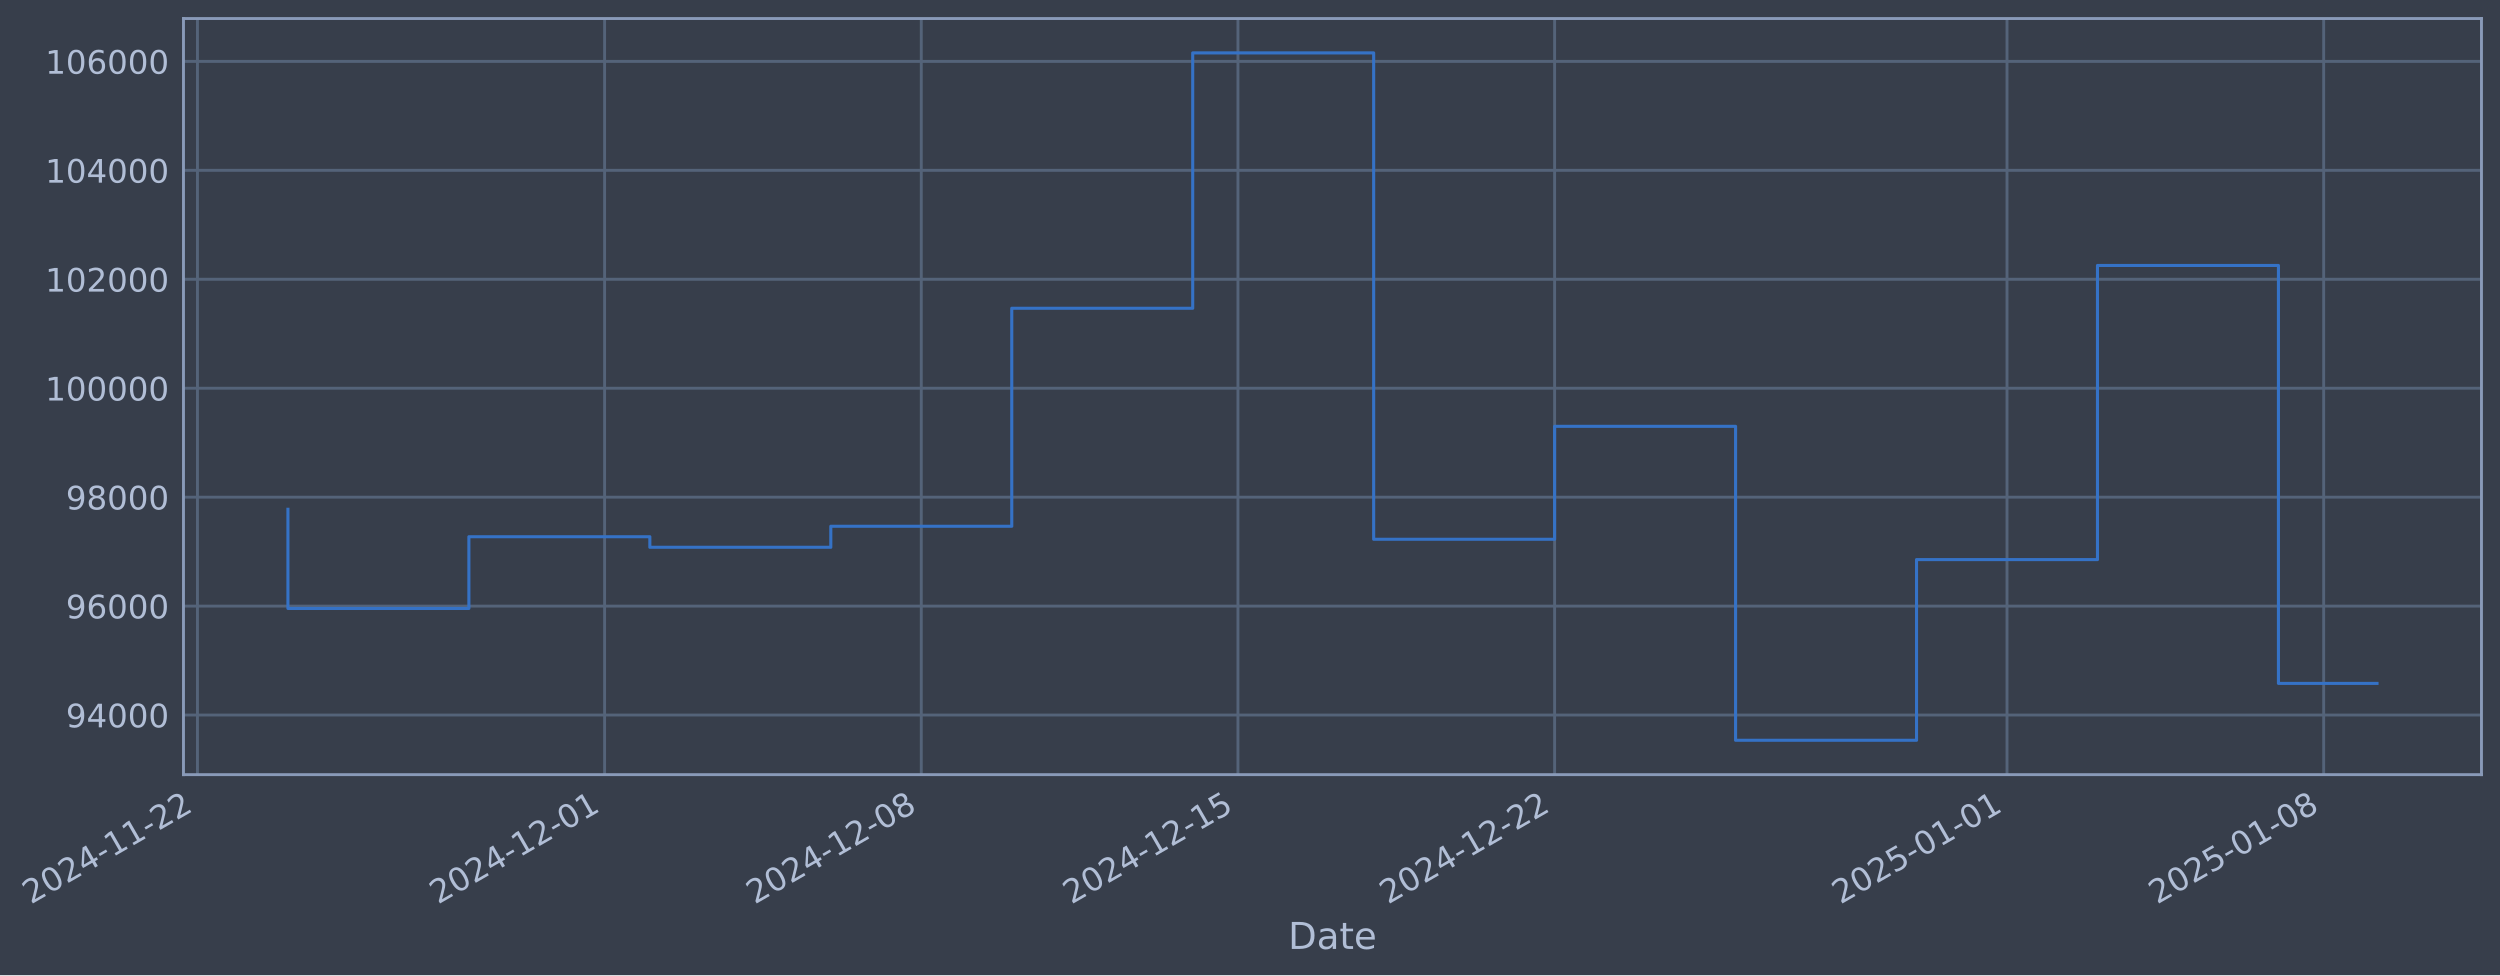
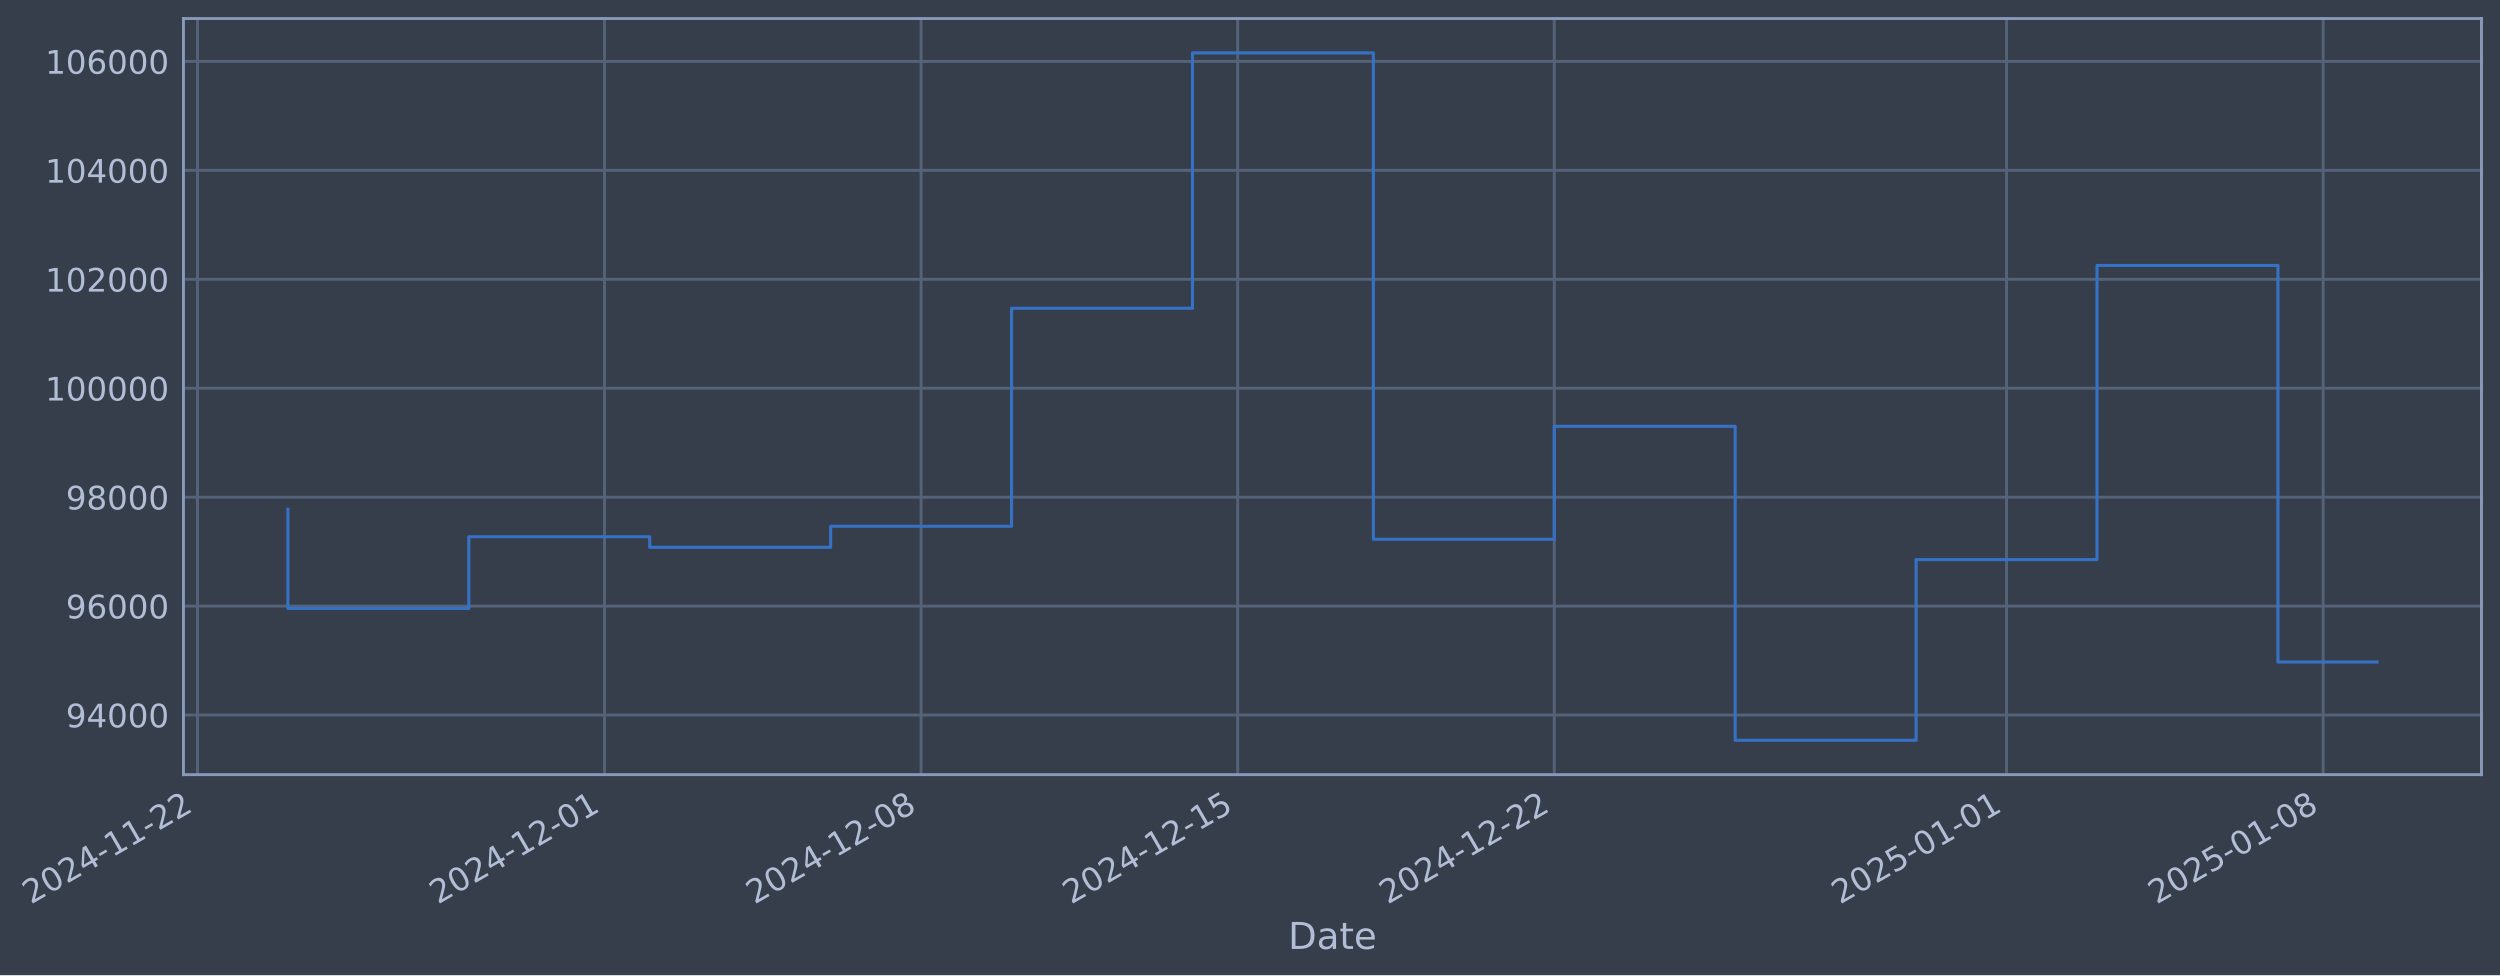
- <svg xmlns="http://www.w3.org/2000/svg" xmlns:xlink="http://www.w3.org/1999/xlink" width="971.283pt" height="378.87pt" viewBox="0 0 971.283 378.87" version="1.1">
+ <svg xmlns="http://www.w3.org/2000/svg" xmlns:xlink="http://www.w3.org/1999/xlink" width="971.274pt" height="378.87pt" viewBox="0 0 971.274 378.87" version="1.1">
  <defs>
    <style type="text/css">*{stroke-linejoin: round; stroke-linecap: butt}</style>
  </defs>
  <g id="figure_1">
    <g id="patch_1">
-       <path d="M 0 378.87  L 971.283 378.87  L 971.283 0  L 0 0  z " style="fill: #373e4b" />
+       <path d="M 0 378.87  L 971.274 378.87  L 971.274 0  L 0 0  z " style="fill: #373e4b" />
    </g>
    <g id="axes_1">
      <g id="patch_2">
-         <path d="M 71.283 300.96  L 964.083 300.96  L 964.083 7.2  L 71.283 7.2  z " style="fill: #373e4b" />
+         <path d="M 71.274 300.96  L 964.074 300.96  L 964.074 7.2  L 71.274 7.2  z " style="fill: #373e4b" />
      </g>
      <g id="matplotlib.axis_1">
        <g id="xtick_1">
          <g id="line2d_1">
-             <path d="M 76.713 300.96  L 76.713 7.2  " clip-path="url(#pbc5d349659)" style="fill: none; stroke: #546379; stroke-width: 1.12; stroke-linecap: square" />
+             <path d="M 76.713 300.96  L 76.713 7.2  " clip-path="url(#pdde56cc640)" style="fill: none; stroke: #546379; stroke-width: 1.12; stroke-linecap: square" />
          </g>
          <g id="line2d_2" />
          <g id="text_1">
            <g style="fill: #b1bed6" transform="translate(11.98702 351.4642) rotate(-30) scale(0.126 -0.126)">
              <defs>
                <path id="DejaVuSans-32" d="M 1228 531  L 3431 531  L 3431 0  L 469 0  L 469 531  Q 828 903 1448 1529  Q 2069 2156 2228 2338  Q 2531 2678 2651 2914  Q 2772 3150 2772 3378  Q 2772 3750 2511 3984  Q 2250 4219 1831 4219  Q 1534 4219 1204 4116  Q 875 4013 500 3803  L 500 4441  Q 881 4594 1212 4672  Q 1544 4750 1819 4750  Q 2544 4750 2975 4387  Q 3406 4025 3406 3419  Q 3406 3131 3298 2873  Q 3191 2616 2906 2266  Q 2828 2175 2409 1742  Q 1991 1309 1228 531  z " transform="scale(0.015625)" />
                <path id="DejaVuSans-30" d="M 2034 4250  Q 1547 4250 1301 3770  Q 1056 3291 1056 2328  Q 1056 1369 1301 889  Q 1547 409 2034 409  Q 2525 409 2770 889  Q 3016 1369 3016 2328  Q 3016 3291 2770 3770  Q 2525 4250 2034 4250  z M 2034 4750  Q 2819 4750 3233 4129  Q 3647 3509 3647 2328  Q 3647 1150 3233 529  Q 2819 -91 2034 -91  Q 1250 -91 836 529  Q 422 1150 422 2328  Q 422 3509 836 4129  Q 1250 4750 2034 4750  z " transform="scale(0.015625)" />
                <path id="DejaVuSans-34" d="M 2419 4116  L 825 1625  L 2419 1625  L 2419 4116  z M 2253 4666  L 3047 4666  L 3047 1625  L 3713 1625  L 3713 1100  L 3047 1100  L 3047 0  L 2419 0  L 2419 1100  L 313 1100  L 313 1709  L 2253 4666  z " transform="scale(0.015625)" />
                <path id="DejaVuSans-2d" d="M 313 2009  L 1997 2009  L 1997 1497  L 313 1497  L 313 2009  z " transform="scale(0.015625)" />
                <path id="DejaVuSans-31" d="M 794 531  L 1825 531  L 1825 4091  L 703 3866  L 703 4441  L 1819 4666  L 2450 4666  L 2450 531  L 3481 531  L 3481 0  L 794 0  L 794 531  z " transform="scale(0.015625)" />
              </defs>
              <use xlink:href="#DejaVuSans-32" />
              <use xlink:href="#DejaVuSans-30" transform="translate(63.62305 0)" />
              <use xlink:href="#DejaVuSans-32" transform="translate(127.2461 0)" />
              <use xlink:href="#DejaVuSans-34" transform="translate(190.8691 0)" />
              <use xlink:href="#DejaVuSans-2d" transform="translate(254.4922 0)" />
              <use xlink:href="#DejaVuSans-31" transform="translate(290.5762 0)" />
              <use xlink:href="#DejaVuSans-31" transform="translate(354.1992 0)" />
              <use xlink:href="#DejaVuSans-2d" transform="translate(417.8223 0)" />
              <use xlink:href="#DejaVuSans-32" transform="translate(453.9062 0)" />
              <use xlink:href="#DejaVuSans-32" transform="translate(517.5293 0)" />
            </g>
          </g>
        </g>
        <g id="xtick_2">
          <g id="line2d_3">
-             <path d="M 234.896 300.96  L 234.896 7.2  " clip-path="url(#pbc5d349659)" style="fill: none; stroke: #546379; stroke-width: 1.12; stroke-linecap: square" />
+             <path d="M 234.856 300.96  L 234.856 7.2  " clip-path="url(#pdde56cc640)" style="fill: none; stroke: #546379; stroke-width: 1.12; stroke-linecap: square" />
          </g>
          <g id="line2d_4" />
          <g id="text_2">
-             <g style="fill: #b1bed6" transform="translate(170.1703 351.4642) rotate(-30) scale(0.126 -0.126)">
+             <g style="fill: #b1bed6" transform="translate(170.1301 351.4642) rotate(-30) scale(0.126 -0.126)">
              <use xlink:href="#DejaVuSans-32" />
              <use xlink:href="#DejaVuSans-30" transform="translate(63.62305 0)" />
              <use xlink:href="#DejaVuSans-32" transform="translate(127.2461 0)" />
              <use xlink:href="#DejaVuSans-34" transform="translate(190.8691 0)" />
              <use xlink:href="#DejaVuSans-2d" transform="translate(254.4922 0)" />
              <use xlink:href="#DejaVuSans-31" transform="translate(290.5762 0)" />
              <use xlink:href="#DejaVuSans-32" transform="translate(354.1992 0)" />
              <use xlink:href="#DejaVuSans-2d" transform="translate(417.8223 0)" />
              <use xlink:href="#DejaVuSans-30" transform="translate(453.9062 0)" />
              <use xlink:href="#DejaVuSans-31" transform="translate(517.5293 0)" />
            </g>
          </g>
        </g>
        <g id="xtick_3">
          <g id="line2d_5">
-             <path d="M 357.927 300.96  L 357.927 7.2  " clip-path="url(#pbc5d349659)" style="fill: none; stroke: #546379; stroke-width: 1.12; stroke-linecap: square" />
+             <path d="M 357.856 300.96  L 357.856 7.2  " clip-path="url(#pdde56cc640)" style="fill: none; stroke: #546379; stroke-width: 1.12; stroke-linecap: square" />
          </g>
          <g id="line2d_6" />
          <g id="text_3">
-             <g style="fill: #b1bed6" transform="translate(293.2018 351.4642) rotate(-30) scale(0.126 -0.126)">
+             <g style="fill: #b1bed6" transform="translate(293.1303 351.4642) rotate(-30) scale(0.126 -0.126)">
              <defs>
                <path id="DejaVuSans-38" d="M 2034 2216  Q 1584 2216 1326 1975  Q 1069 1734 1069 1313  Q 1069 891 1326 650  Q 1584 409 2034 409  Q 2484 409 2743 651  Q 3003 894 3003 1313  Q 3003 1734 2745 1975  Q 2488 2216 2034 2216  z M 1403 2484  Q 997 2584 770 2862  Q 544 3141 544 3541  Q 544 4100 942 4425  Q 1341 4750 2034 4750  Q 2731 4750 3128 4425  Q 3525 4100 3525 3541  Q 3525 3141 3298 2862  Q 3072 2584 2669 2484  Q 3125 2378 3379 2068  Q 3634 1759 3634 1313  Q 3634 634 3220 271  Q 2806 -91 2034 -91  Q 1263 -91 848 271  Q 434 634 434 1313  Q 434 1759 690 2068  Q 947 2378 1403 2484  z M 1172 3481  Q 1172 3119 1398 2916  Q 1625 2713 2034 2713  Q 2441 2713 2670 2916  Q 2900 3119 2900 3481  Q 2900 3844 2670 4047  Q 2441 4250 2034 4250  Q 1625 4250 1398 4047  Q 1172 3844 1172 3481  z " transform="scale(0.015625)" />
              </defs>
              <use xlink:href="#DejaVuSans-32" />
              <use xlink:href="#DejaVuSans-30" transform="translate(63.62305 0)" />
              <use xlink:href="#DejaVuSans-32" transform="translate(127.2461 0)" />
              <use xlink:href="#DejaVuSans-34" transform="translate(190.8691 0)" />
              <use xlink:href="#DejaVuSans-2d" transform="translate(254.4922 0)" />
              <use xlink:href="#DejaVuSans-31" transform="translate(290.5762 0)" />
              <use xlink:href="#DejaVuSans-32" transform="translate(354.1992 0)" />
              <use xlink:href="#DejaVuSans-2d" transform="translate(417.8223 0)" />
              <use xlink:href="#DejaVuSans-30" transform="translate(453.9062 0)" />
              <use xlink:href="#DejaVuSans-38" transform="translate(517.5293 0)" />
            </g>
          </g>
        </g>
        <g id="xtick_4">
          <g id="line2d_7">
-             <path d="M 480.959 300.96  L 480.959 7.2  " clip-path="url(#pbc5d349659)" style="fill: none; stroke: #546379; stroke-width: 1.12; stroke-linecap: square" />
+             <path d="M 480.856 300.96  L 480.856 7.2  " clip-path="url(#pdde56cc640)" style="fill: none; stroke: #546379; stroke-width: 1.12; stroke-linecap: square" />
          </g>
          <g id="line2d_8" />
          <g id="text_4">
-             <g style="fill: #b1bed6" transform="translate(416.2332 351.4642) rotate(-30) scale(0.126 -0.126)">
+             <g style="fill: #b1bed6" transform="translate(416.1305 351.4642) rotate(-30) scale(0.126 -0.126)">
              <defs>
                <path id="DejaVuSans-35" d="M 691 4666  L 3169 4666  L 3169 4134  L 1269 4134  L 1269 2991  Q 1406 3038 1543 3061  Q 1681 3084 1819 3084  Q 2600 3084 3056 2656  Q 3513 2228 3513 1497  Q 3513 744 3044 326  Q 2575 -91 1722 -91  Q 1428 -91 1123 -41  Q 819 9 494 109  L 494 744  Q 775 591 1075 516  Q 1375 441 1709 441  Q 2250 441 2565 725  Q 2881 1009 2881 1497  Q 2881 1984 2565 2268  Q 2250 2553 1709 2553  Q 1456 2553 1204 2497  Q 953 2441 691 2322  L 691 4666  z " transform="scale(0.015625)" />
              </defs>
              <use xlink:href="#DejaVuSans-32" />
              <use xlink:href="#DejaVuSans-30" transform="translate(63.62305 0)" />
              <use xlink:href="#DejaVuSans-32" transform="translate(127.2461 0)" />
              <use xlink:href="#DejaVuSans-34" transform="translate(190.8691 0)" />
              <use xlink:href="#DejaVuSans-2d" transform="translate(254.4922 0)" />
              <use xlink:href="#DejaVuSans-31" transform="translate(290.5762 0)" />
              <use xlink:href="#DejaVuSans-32" transform="translate(354.1992 0)" />
              <use xlink:href="#DejaVuSans-2d" transform="translate(417.8223 0)" />
              <use xlink:href="#DejaVuSans-31" transform="translate(453.9062 0)" />
              <use xlink:href="#DejaVuSans-35" transform="translate(517.5293 0)" />
            </g>
          </g>
        </g>
        <g id="xtick_5">
          <g id="line2d_9">
-             <path d="M 603.99 300.96  L 603.99 7.2  " clip-path="url(#pbc5d349659)" style="fill: none; stroke: #546379; stroke-width: 1.12; stroke-linecap: square" />
+             <path d="M 603.856 300.96  L 603.856 7.2  " clip-path="url(#pdde56cc640)" style="fill: none; stroke: #546379; stroke-width: 1.12; stroke-linecap: square" />
          </g>
          <g id="line2d_10" />
          <g id="text_5">
-             <g style="fill: #b1bed6" transform="translate(539.2647 351.4642) rotate(-30) scale(0.126 -0.126)">
+             <g style="fill: #b1bed6" transform="translate(539.1307 351.4642) rotate(-30) scale(0.126 -0.126)">
              <use xlink:href="#DejaVuSans-32" />
              <use xlink:href="#DejaVuSans-30" transform="translate(63.62305 0)" />
              <use xlink:href="#DejaVuSans-32" transform="translate(127.2461 0)" />
              <use xlink:href="#DejaVuSans-34" transform="translate(190.8691 0)" />
              <use xlink:href="#DejaVuSans-2d" transform="translate(254.4922 0)" />
              <use xlink:href="#DejaVuSans-31" transform="translate(290.5762 0)" />
              <use xlink:href="#DejaVuSans-32" transform="translate(354.1992 0)" />
              <use xlink:href="#DejaVuSans-2d" transform="translate(417.8223 0)" />
              <use xlink:href="#DejaVuSans-32" transform="translate(453.9062 0)" />
              <use xlink:href="#DejaVuSans-32" transform="translate(517.5293 0)" />
            </g>
          </g>
        </g>
        <g id="xtick_6">
          <g id="line2d_11">
-             <path d="M 779.749 300.96  L 779.749 7.2  " clip-path="url(#pbc5d349659)" style="fill: none; stroke: #546379; stroke-width: 1.12; stroke-linecap: square" />
+             <path d="M 779.571 300.96  L 779.571 7.2  " clip-path="url(#pdde56cc640)" style="fill: none; stroke: #546379; stroke-width: 1.12; stroke-linecap: square" />
          </g>
          <g id="line2d_12" />
          <g id="text_6">
-             <g style="fill: #b1bed6" transform="translate(715.0239 351.4642) rotate(-30) scale(0.126 -0.126)">
+             <g style="fill: #b1bed6" transform="translate(714.8453 351.4642) rotate(-30) scale(0.126 -0.126)">
              <use xlink:href="#DejaVuSans-32" />
              <use xlink:href="#DejaVuSans-30" transform="translate(63.62305 0)" />
              <use xlink:href="#DejaVuSans-32" transform="translate(127.2461 0)" />
              <use xlink:href="#DejaVuSans-35" transform="translate(190.8691 0)" />
              <use xlink:href="#DejaVuSans-2d" transform="translate(254.4922 0)" />
              <use xlink:href="#DejaVuSans-30" transform="translate(290.5762 0)" />
              <use xlink:href="#DejaVuSans-31" transform="translate(354.1992 0)" />
              <use xlink:href="#DejaVuSans-2d" transform="translate(417.8223 0)" />
              <use xlink:href="#DejaVuSans-30" transform="translate(453.9062 0)" />
              <use xlink:href="#DejaVuSans-31" transform="translate(517.5293 0)" />
            </g>
          </g>
        </g>
        <g id="xtick_7">
          <g id="line2d_13">
-             <path d="M 902.781 300.96  L 902.781 7.2  " clip-path="url(#pbc5d349659)" style="fill: none; stroke: #546379; stroke-width: 1.12; stroke-linecap: square" />
+             <path d="M 902.571 300.96  L 902.571 7.2  " clip-path="url(#pdde56cc640)" style="fill: none; stroke: #546379; stroke-width: 1.12; stroke-linecap: square" />
          </g>
          <g id="line2d_14" />
          <g id="text_7">
-             <g style="fill: #b1bed6" transform="translate(838.0554 351.4642) rotate(-30) scale(0.126 -0.126)">
+             <g style="fill: #b1bed6" transform="translate(837.8455 351.4642) rotate(-30) scale(0.126 -0.126)">
              <use xlink:href="#DejaVuSans-32" />
              <use xlink:href="#DejaVuSans-30" transform="translate(63.62305 0)" />
              <use xlink:href="#DejaVuSans-32" transform="translate(127.2461 0)" />
              <use xlink:href="#DejaVuSans-35" transform="translate(190.8691 0)" />
              <use xlink:href="#DejaVuSans-2d" transform="translate(254.4922 0)" />
              <use xlink:href="#DejaVuSans-30" transform="translate(290.5762 0)" />
              <use xlink:href="#DejaVuSans-31" transform="translate(354.1992 0)" />
              <use xlink:href="#DejaVuSans-2d" transform="translate(417.8223 0)" />
              <use xlink:href="#DejaVuSans-30" transform="translate(453.9062 0)" />
              <use xlink:href="#DejaVuSans-38" transform="translate(517.5293 0)" />
            </g>
          </g>
        </g>
        <g id="text_8">
-           <g style="fill: #b1bed6" transform="translate(500.4734 368.6753) scale(0.144 -0.144)">
+           <g style="fill: #b1bed6" transform="translate(500.4645 368.6753) scale(0.144 -0.144)">
            <defs>
              <path id="DejaVuSans-44" d="M 1259 4147  L 1259 519  L 2022 519  Q 2988 519 3436 956  Q 3884 1394 3884 2338  Q 3884 3275 3436 3711  Q 2988 4147 2022 4147  L 1259 4147  z M 628 4666  L 1925 4666  Q 3281 4666 3915 4102  Q 4550 3538 4550 2338  Q 4550 1131 3912 565  Q 3275 0 1925 0  L 628 0  L 628 4666  z " transform="scale(0.015625)" />
              <path id="DejaVuSans-61" d="M 2194 1759  Q 1497 1759 1228 1600  Q 959 1441 959 1056  Q 959 750 1161 570  Q 1363 391 1709 391  Q 2188 391 2477 730  Q 2766 1069 2766 1631  L 2766 1759  L 2194 1759  z M 3341 1997  L 3341 0  L 2766 0  L 2766 531  Q 2569 213 2275 61  Q 1981 -91 1556 -91  Q 1019 -91 701 211  Q 384 513 384 1019  Q 384 1609 779 1909  Q 1175 2209 1959 2209  L 2766 2209  L 2766 2266  Q 2766 2663 2505 2880  Q 2244 3097 1772 3097  Q 1472 3097 1187 3025  Q 903 2953 641 2809  L 641 3341  Q 956 3463 1253 3523  Q 1550 3584 1831 3584  Q 2591 3584 2966 3190  Q 3341 2797 3341 1997  z " transform="scale(0.015625)" />
              <path id="DejaVuSans-74" d="M 1172 4494  L 1172 3500  L 2356 3500  L 2356 3053  L 1172 3053  L 1172 1153  Q 1172 725 1289 603  Q 1406 481 1766 481  L 2356 481  L 2356 0  L 1766 0  Q 1100 0 847 248  Q 594 497 594 1153  L 594 3053  L 172 3053  L 172 3500  L 594 3500  L 594 4494  L 1172 4494  z " transform="scale(0.015625)" />
              <path id="DejaVuSans-65" d="M 3597 1894  L 3597 1613  L 953 1613  Q 991 1019 1311 708  Q 1631 397 2203 397  Q 2534 397 2845 478  Q 3156 559 3463 722  L 3463 178  Q 3153 47 2828 -22  Q 2503 -91 2169 -91  Q 1331 -91 842 396  Q 353 884 353 1716  Q 353 2575 817 3079  Q 1281 3584 2069 3584  Q 2775 3584 3186 3129  Q 3597 2675 3597 1894  z M 3022 2063  Q 3016 2534 2758 2815  Q 2500 3097 2075 3097  Q 1594 3097 1305 2825  Q 1016 2553 972 2059  L 3022 2063  z " transform="scale(0.015625)" />
            </defs>
            <use xlink:href="#DejaVuSans-44" />
            <use xlink:href="#DejaVuSans-61" transform="translate(77.00195 0)" />
            <use xlink:href="#DejaVuSans-74" transform="translate(138.2812 0)" />
            <use xlink:href="#DejaVuSans-65" transform="translate(177.4902 0)" />
          </g>
        </g>
      </g>
      <g id="matplotlib.axis_2">
        <g id="ytick_1">
          <g id="line2d_15">
-             <path d="M 71.283 277.797  L 964.083 277.797  " clip-path="url(#pbc5d349659)" style="fill: none; stroke: #546379; stroke-width: 1.12; stroke-linecap: square" />
+             <path d="M 71.274 277.797  L 964.074 277.797  " clip-path="url(#pdde56cc640)" style="fill: none; stroke: #546379; stroke-width: 1.12; stroke-linecap: square" />
          </g>
          <g id="line2d_16" />
          <g id="text_9">
-             <g style="fill: #b1bed6" transform="translate(25.5988 282.5841) scale(0.126 -0.126)">
+             <g style="fill: #b1bed6" transform="translate(25.58987 282.5841) scale(0.126 -0.126)">
              <defs>
                <path id="DejaVuSans-39" d="M 703 97  L 703 672  Q 941 559 1184 500  Q 1428 441 1663 441  Q 2288 441 2617 861  Q 2947 1281 2994 2138  Q 2813 1869 2534 1725  Q 2256 1581 1919 1581  Q 1219 1581 811 2004  Q 403 2428 403 3163  Q 403 3881 828 4315  Q 1253 4750 1959 4750  Q 2769 4750 3195 4129  Q 3622 3509 3622 2328  Q 3622 1225 3098 567  Q 2575 -91 1691 -91  Q 1453 -91 1209 -44  Q 966 3 703 97  z M 1959 2075  Q 2384 2075 2632 2365  Q 2881 2656 2881 3163  Q 2881 3666 2632 3958  Q 2384 4250 1959 4250  Q 1534 4250 1286 3958  Q 1038 3666 1038 3163  Q 1038 2656 1286 2365  Q 1534 2075 1959 2075  z " transform="scale(0.015625)" />
              </defs>
              <use xlink:href="#DejaVuSans-39" />
              <use xlink:href="#DejaVuSans-34" transform="translate(63.62305 0)" />
              <use xlink:href="#DejaVuSans-30" transform="translate(127.2461 0)" />
              <use xlink:href="#DejaVuSans-30" transform="translate(190.8691 0)" />
              <use xlink:href="#DejaVuSans-30" transform="translate(254.4922 0)" />
            </g>
          </g>
        </g>
        <g id="ytick_2">
          <g id="line2d_17">
-             <path d="M 71.283 235.473  L 964.083 235.473  " clip-path="url(#pbc5d349659)" style="fill: none; stroke: #546379; stroke-width: 1.12; stroke-linecap: square" />
+             <path d="M 71.274 235.473  L 964.074 235.473  " clip-path="url(#pdde56cc640)" style="fill: none; stroke: #546379; stroke-width: 1.12; stroke-linecap: square" />
          </g>
          <g id="line2d_18" />
          <g id="text_10">
-             <g style="fill: #b1bed6" transform="translate(25.5988 240.2602) scale(0.126 -0.126)">
+             <g style="fill: #b1bed6" transform="translate(25.58987 240.2602) scale(0.126 -0.126)">
              <defs>
                <path id="DejaVuSans-36" d="M 2113 2584  Q 1688 2584 1439 2293  Q 1191 2003 1191 1497  Q 1191 994 1439 701  Q 1688 409 2113 409  Q 2538 409 2786 701  Q 3034 994 3034 1497  Q 3034 2003 2786 2293  Q 2538 2584 2113 2584  z M 3366 4563  L 3366 3988  Q 3128 4100 2886 4159  Q 2644 4219 2406 4219  Q 1781 4219 1451 3797  Q 1122 3375 1075 2522  Q 1259 2794 1537 2939  Q 1816 3084 2150 3084  Q 2853 3084 3261 2657  Q 3669 2231 3669 1497  Q 3669 778 3244 343  Q 2819 -91 2113 -91  Q 1303 -91 875 529  Q 447 1150 447 2328  Q 447 3434 972 4092  Q 1497 4750 2381 4750  Q 2619 4750 2861 4703  Q 3103 4656 3366 4563  z " transform="scale(0.015625)" />
              </defs>
              <use xlink:href="#DejaVuSans-39" />
              <use xlink:href="#DejaVuSans-36" transform="translate(63.62305 0)" />
              <use xlink:href="#DejaVuSans-30" transform="translate(127.2461 0)" />
              <use xlink:href="#DejaVuSans-30" transform="translate(190.8691 0)" />
              <use xlink:href="#DejaVuSans-30" transform="translate(254.4922 0)" />
            </g>
          </g>
        </g>
        <g id="ytick_3">
          <g id="line2d_19">
-             <path d="M 71.283 193.149  L 964.083 193.149  " clip-path="url(#pbc5d349659)" style="fill: none; stroke: #546379; stroke-width: 1.12; stroke-linecap: square" />
+             <path d="M 71.274 193.149  L 964.074 193.149  " clip-path="url(#pdde56cc640)" style="fill: none; stroke: #546379; stroke-width: 1.12; stroke-linecap: square" />
          </g>
          <g id="line2d_20" />
          <g id="text_11">
-             <g style="fill: #b1bed6" transform="translate(25.5988 197.9364) scale(0.126 -0.126)">
+             <g style="fill: #b1bed6" transform="translate(25.58987 197.9364) scale(0.126 -0.126)">
              <use xlink:href="#DejaVuSans-39" />
              <use xlink:href="#DejaVuSans-38" transform="translate(63.62305 0)" />
              <use xlink:href="#DejaVuSans-30" transform="translate(127.2461 0)" />
              <use xlink:href="#DejaVuSans-30" transform="translate(190.8691 0)" />
              <use xlink:href="#DejaVuSans-30" transform="translate(254.4922 0)" />
            </g>
          </g>
        </g>
        <g id="ytick_4">
          <g id="line2d_21">
-             <path d="M 71.283 150.826  L 964.083 150.826  " clip-path="url(#pbc5d349659)" style="fill: none; stroke: #546379; stroke-width: 1.12; stroke-linecap: square" />
+             <path d="M 71.274 150.826  L 964.074 150.826  " clip-path="url(#pdde56cc640)" style="fill: none; stroke: #546379; stroke-width: 1.12; stroke-linecap: square" />
          </g>
          <g id="line2d_22" />
          <g id="text_12">
-             <g style="fill: #b1bed6" transform="translate(17.58205 155.6126) scale(0.126 -0.126)">
+             <g style="fill: #b1bed6" transform="translate(17.57312 155.6126) scale(0.126 -0.126)">
              <use xlink:href="#DejaVuSans-31" />
              <use xlink:href="#DejaVuSans-30" transform="translate(63.62305 0)" />
              <use xlink:href="#DejaVuSans-30" transform="translate(127.2461 0)" />
              <use xlink:href="#DejaVuSans-30" transform="translate(190.8691 0)" />
              <use xlink:href="#DejaVuSans-30" transform="translate(254.4922 0)" />
              <use xlink:href="#DejaVuSans-30" transform="translate(318.1152 0)" />
            </g>
          </g>
        </g>
        <g id="ytick_5">
          <g id="line2d_23">
-             <path d="M 71.283 108.502  L 964.083 108.502  " clip-path="url(#pbc5d349659)" style="fill: none; stroke: #546379; stroke-width: 1.12; stroke-linecap: square" />
+             <path d="M 71.274 108.502  L 964.074 108.502  " clip-path="url(#pdde56cc640)" style="fill: none; stroke: #546379; stroke-width: 1.12; stroke-linecap: square" />
          </g>
          <g id="line2d_24" />
          <g id="text_13">
-             <g style="fill: #b1bed6" transform="translate(17.58205 113.2888) scale(0.126 -0.126)">
+             <g style="fill: #b1bed6" transform="translate(17.57312 113.2888) scale(0.126 -0.126)">
              <use xlink:href="#DejaVuSans-31" />
              <use xlink:href="#DejaVuSans-30" transform="translate(63.62305 0)" />
              <use xlink:href="#DejaVuSans-32" transform="translate(127.2461 0)" />
              <use xlink:href="#DejaVuSans-30" transform="translate(190.8691 0)" />
              <use xlink:href="#DejaVuSans-30" transform="translate(254.4922 0)" />
              <use xlink:href="#DejaVuSans-30" transform="translate(318.1152 0)" />
            </g>
          </g>
        </g>
        <g id="ytick_6">
          <g id="line2d_25">
-             <path d="M 71.283 66.178  L 964.083 66.178  " clip-path="url(#pbc5d349659)" style="fill: none; stroke: #546379; stroke-width: 1.12; stroke-linecap: square" />
+             <path d="M 71.274 66.178  L 964.074 66.178  " clip-path="url(#pdde56cc640)" style="fill: none; stroke: #546379; stroke-width: 1.12; stroke-linecap: square" />
          </g>
          <g id="line2d_26" />
          <g id="text_14">
-             <g style="fill: #b1bed6" transform="translate(17.58205 70.96502) scale(0.126 -0.126)">
+             <g style="fill: #b1bed6" transform="translate(17.57312 70.96502) scale(0.126 -0.126)">
              <use xlink:href="#DejaVuSans-31" />
              <use xlink:href="#DejaVuSans-30" transform="translate(63.62305 0)" />
              <use xlink:href="#DejaVuSans-34" transform="translate(127.2461 0)" />
              <use xlink:href="#DejaVuSans-30" transform="translate(190.8691 0)" />
              <use xlink:href="#DejaVuSans-30" transform="translate(254.4922 0)" />
              <use xlink:href="#DejaVuSans-30" transform="translate(318.1152 0)" />
            </g>
          </g>
        </g>
        <g id="ytick_7">
          <g id="line2d_27">
-             <path d="M 71.283 23.854  L 964.083 23.854  " clip-path="url(#pbc5d349659)" style="fill: none; stroke: #546379; stroke-width: 1.12; stroke-linecap: square" />
+             <path d="M 71.274 23.854  L 964.074 23.854  " clip-path="url(#pdde56cc640)" style="fill: none; stroke: #546379; stroke-width: 1.12; stroke-linecap: square" />
          </g>
          <g id="line2d_28" />
          <g id="text_15">
-             <g style="fill: #b1bed6" transform="translate(17.58205 28.64121) scale(0.126 -0.126)">
+             <g style="fill: #b1bed6" transform="translate(17.57312 28.64121) scale(0.126 -0.126)">
              <use xlink:href="#DejaVuSans-31" />
              <use xlink:href="#DejaVuSans-30" transform="translate(63.62305 0)" />
              <use xlink:href="#DejaVuSans-36" transform="translate(127.2461 0)" />
              <use xlink:href="#DejaVuSans-30" transform="translate(190.8691 0)" />
              <use xlink:href="#DejaVuSans-30" transform="translate(254.4922 0)" />
              <use xlink:href="#DejaVuSans-30" transform="translate(318.1152 0)" />
            </g>
          </g>
        </g>
      </g>
      <g id="line2d_29">
-         <path d="M 111.864 197.87  L 111.864 236.383  L 182.168 236.383  L 182.168 208.521  L 252.472 208.521  L 252.472 212.628  L 322.775 212.628  L 322.775 204.459  L 393.079 204.459  L 393.079 119.77  L 463.383 119.77  L 463.383 20.553  L 533.687 20.553  L 533.687 209.517  L 603.99 209.517  L 603.99 165.636  L 674.294 165.636  L 674.294 287.607  L 744.598 287.607  L 744.598 217.409  L 814.901 217.409  L 814.901 103.141  L 885.205 103.141  L 885.205 265.503  L 923.501 265.503  " clip-path="url(#pbc5d349659)" style="fill: none; stroke: #3572c6; stroke-width: 1.2; stroke-linecap: square" />
+         <path d="M 111.855 197.87  L 111.855 236.383  L 182.141 236.383  L 182.141 208.521  L 252.427 208.521  L 252.427 212.628  L 322.713 212.628  L 322.713 204.459  L 392.999 204.459  L 392.999 119.77  L 463.285 119.77  L 463.285 20.553  L 533.57 20.553  L 533.57 209.517  L 603.856 209.517  L 603.856 165.636  L 674.142 165.636  L 674.142 287.607  L 744.428 287.607  L 744.428 217.409  L 814.714 217.409  L 814.714 103.141  L 885 103.141  L 885 257.201  L 923.492 257.201  " clip-path="url(#pdde56cc640)" style="fill: none; stroke: #3572c6; stroke-width: 1.2; stroke-linecap: square" />
      </g>
      <g id="patch_3">
-         <path d="M 71.283 300.96  L 71.283 7.2  " style="fill: none; stroke: #899ab8; stroke-width: 1.12; stroke-linejoin: miter; stroke-linecap: square" />
+         <path d="M 71.274 300.96  L 71.274 7.2  " style="fill: none; stroke: #899ab8; stroke-width: 1.12; stroke-linejoin: miter; stroke-linecap: square" />
      </g>
      <g id="patch_4">
-         <path d="M 964.083 300.96  L 964.083 7.2  " style="fill: none; stroke: #899ab8; stroke-width: 1.12; stroke-linejoin: miter; stroke-linecap: square" />
+         <path d="M 964.074 300.96  L 964.074 7.2  " style="fill: none; stroke: #899ab8; stroke-width: 1.12; stroke-linejoin: miter; stroke-linecap: square" />
      </g>
      <g id="patch_5">
-         <path d="M 71.283 300.96  L 964.083 300.96  " style="fill: none; stroke: #899ab8; stroke-width: 1.12; stroke-linejoin: miter; stroke-linecap: square" />
+         <path d="M 71.274 300.96  L 964.074 300.96  " style="fill: none; stroke: #899ab8; stroke-width: 1.12; stroke-linejoin: miter; stroke-linecap: square" />
      </g>
      <g id="patch_6">
-         <path d="M 71.283 7.2  L 964.083 7.2  " style="fill: none; stroke: #899ab8; stroke-width: 1.12; stroke-linejoin: miter; stroke-linecap: square" />
+         <path d="M 71.274 7.2  L 964.074 7.2  " style="fill: none; stroke: #899ab8; stroke-width: 1.12; stroke-linejoin: miter; stroke-linecap: square" />
      </g>
    </g>
  </g>
  <defs>
-     <clipPath id="pbc5d349659">
-       <rect x="71.283" y="7.2" width="892.8" height="293.76" />
+     <clipPath id="pdde56cc640">
+       <rect x="71.274" y="7.2" width="892.8" height="293.76" />
    </clipPath>
  </defs>
</svg>
